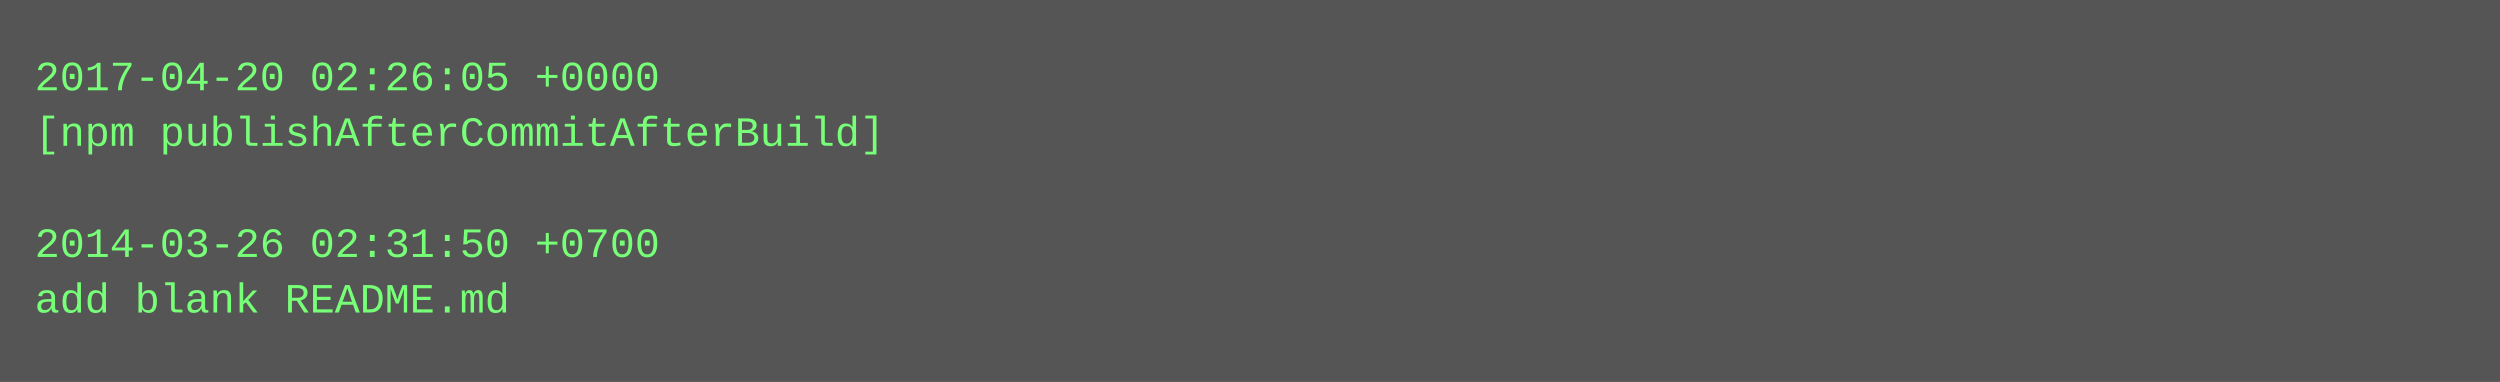
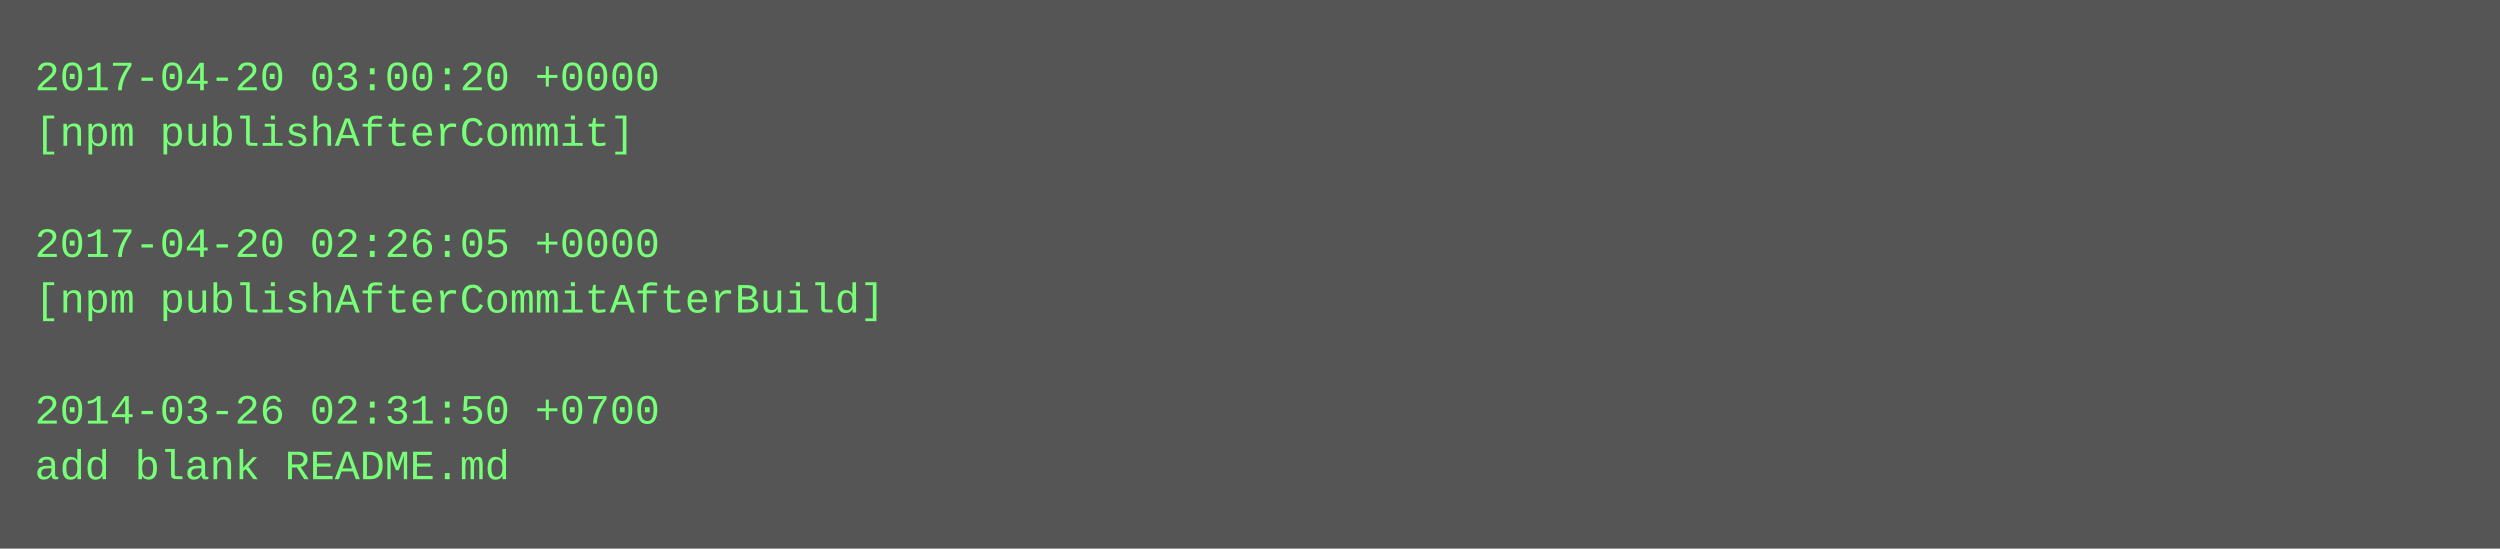
- <svg xmlns="http://www.w3.org/2000/svg" height="110" width="720">
-   <rect height="110" fill="#555" width="720" />
+ <svg xmlns="http://www.w3.org/2000/svg" height="158" width="720">
+   <rect height="158" fill="#555" width="720" />
  <text fill="#7f7" font-family="Courier New" font-size="12" xml:space="preserve">
-     <tspan x="10" y="26">2017-04-20 02:26:05 +0000</tspan>
-     <tspan x="10" y="42">[npm publishAfterCommitAfterBuild]</tspan>
+     <tspan x="10" y="26">2017-04-20 03:00:20 +0000</tspan>
+     <tspan x="10" y="42">[npm publishAfterCommit]</tspan>
    <tspan x="10" y="58" />
-     <tspan x="10" y="74">2014-03-26 02:31:50 +0700</tspan>
-     <tspan x="10" y="90">add blank README.md</tspan>
+     <tspan x="10" y="74">2017-04-20 02:26:05 +0000</tspan>
+     <tspan x="10" y="90">[npm publishAfterCommitAfterBuild]</tspan>
+     <tspan x="10" y="106" />
+     <tspan x="10" y="122">2014-03-26 02:31:50 +0700</tspan>
+     <tspan x="10" y="138">add blank README.md</tspan>
  </text>
</svg>
